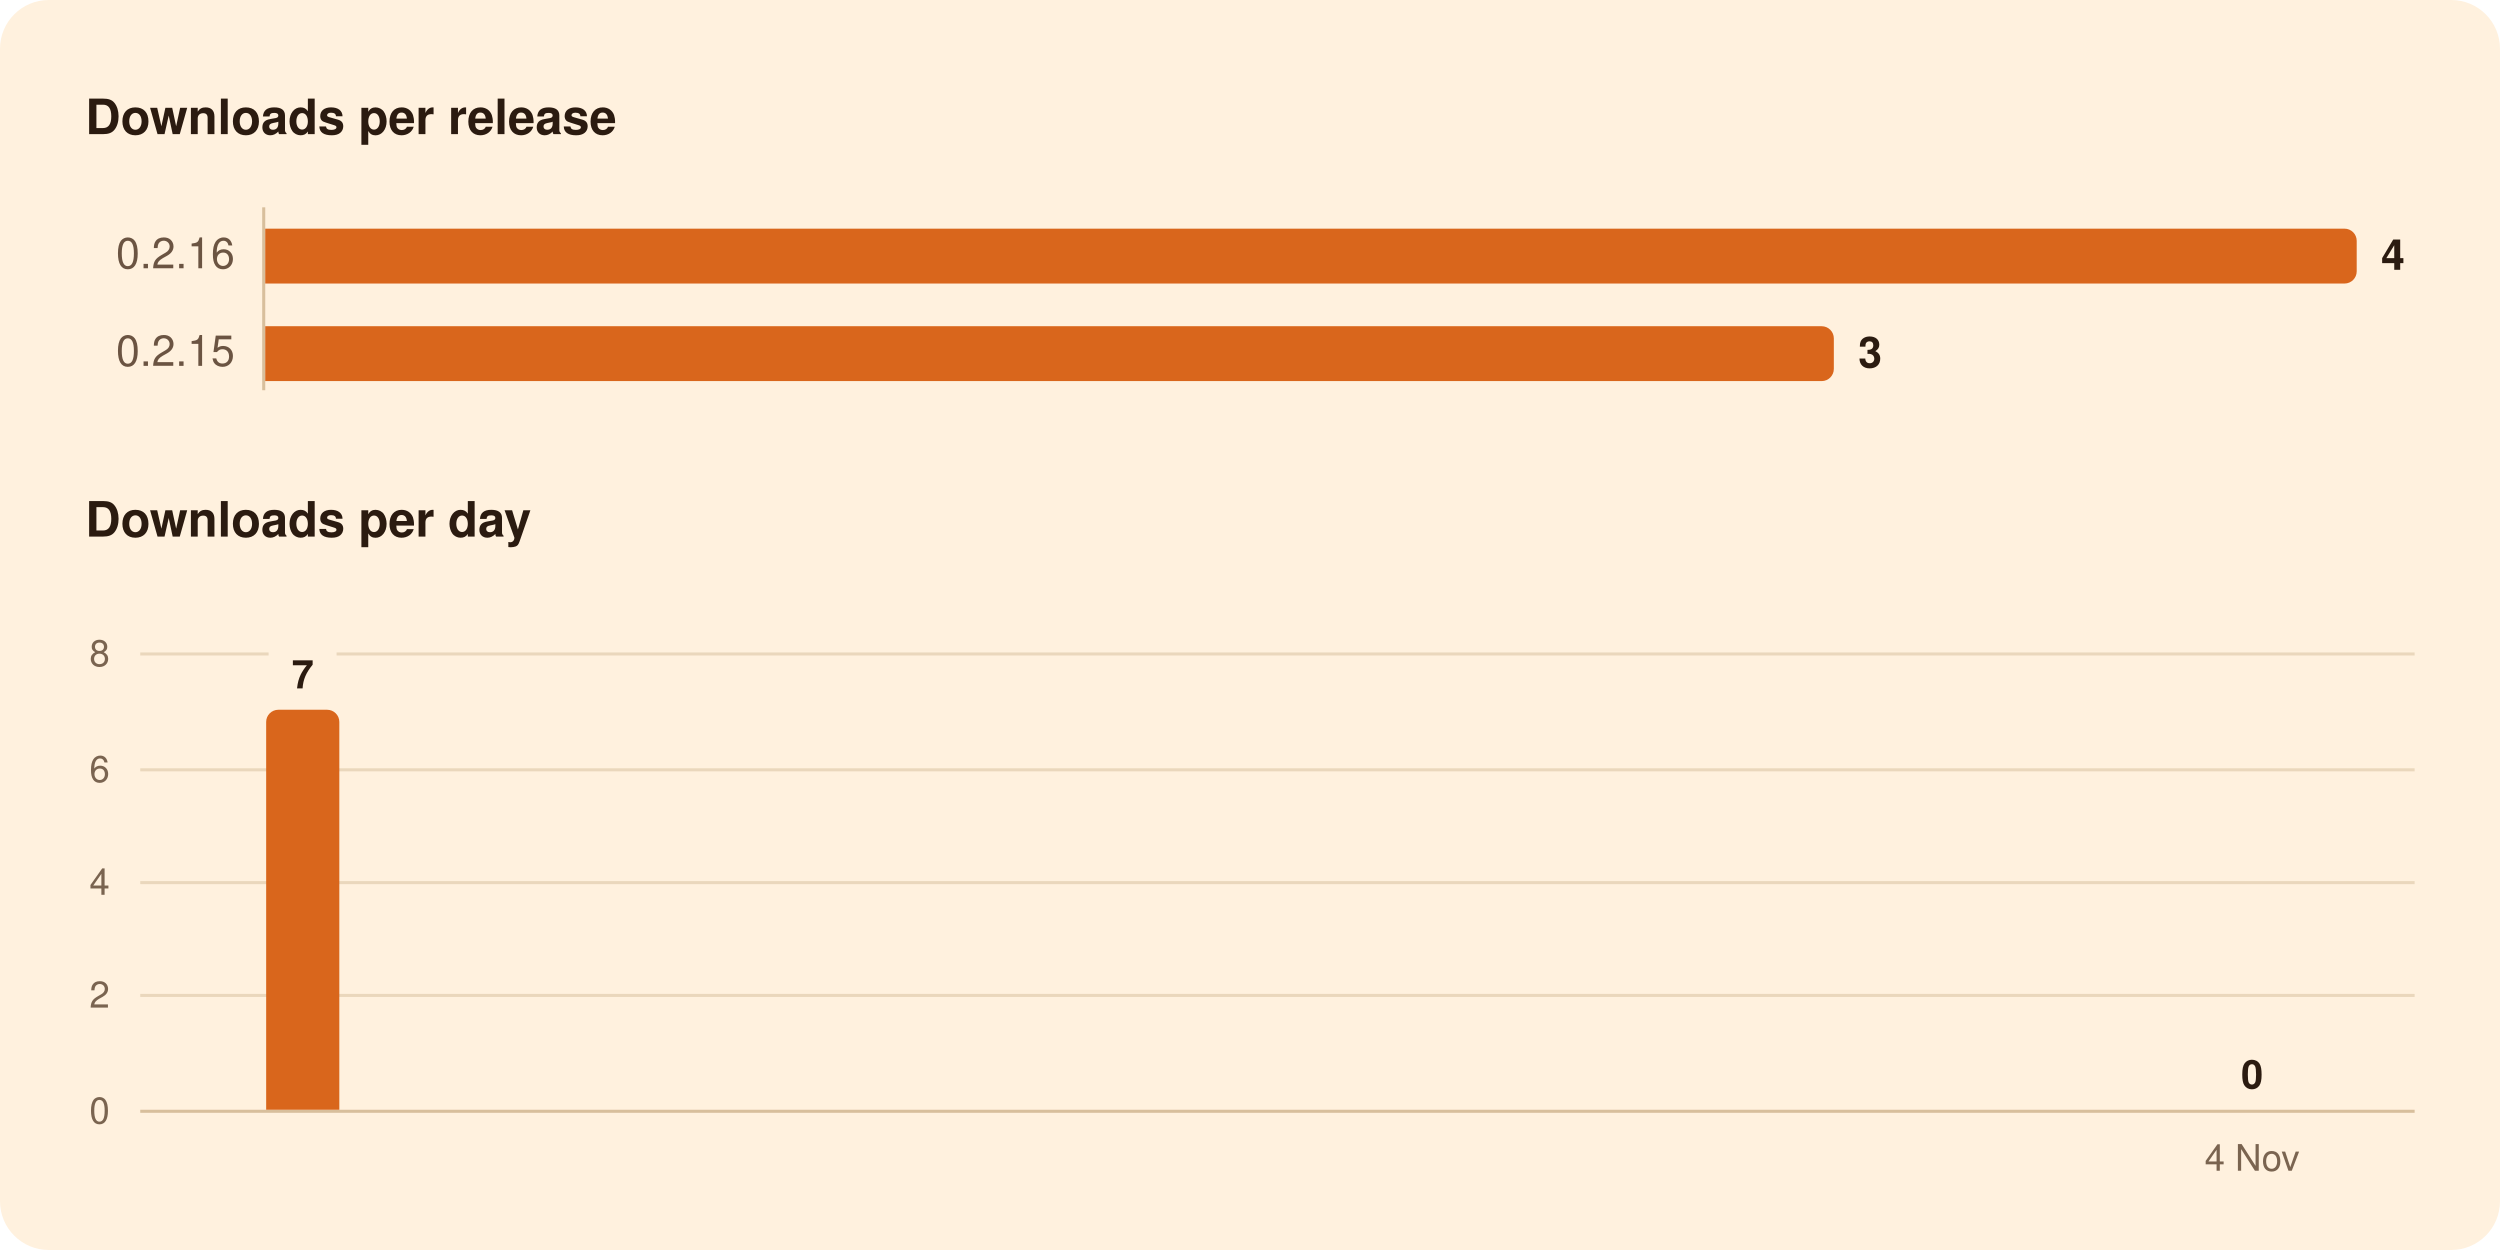
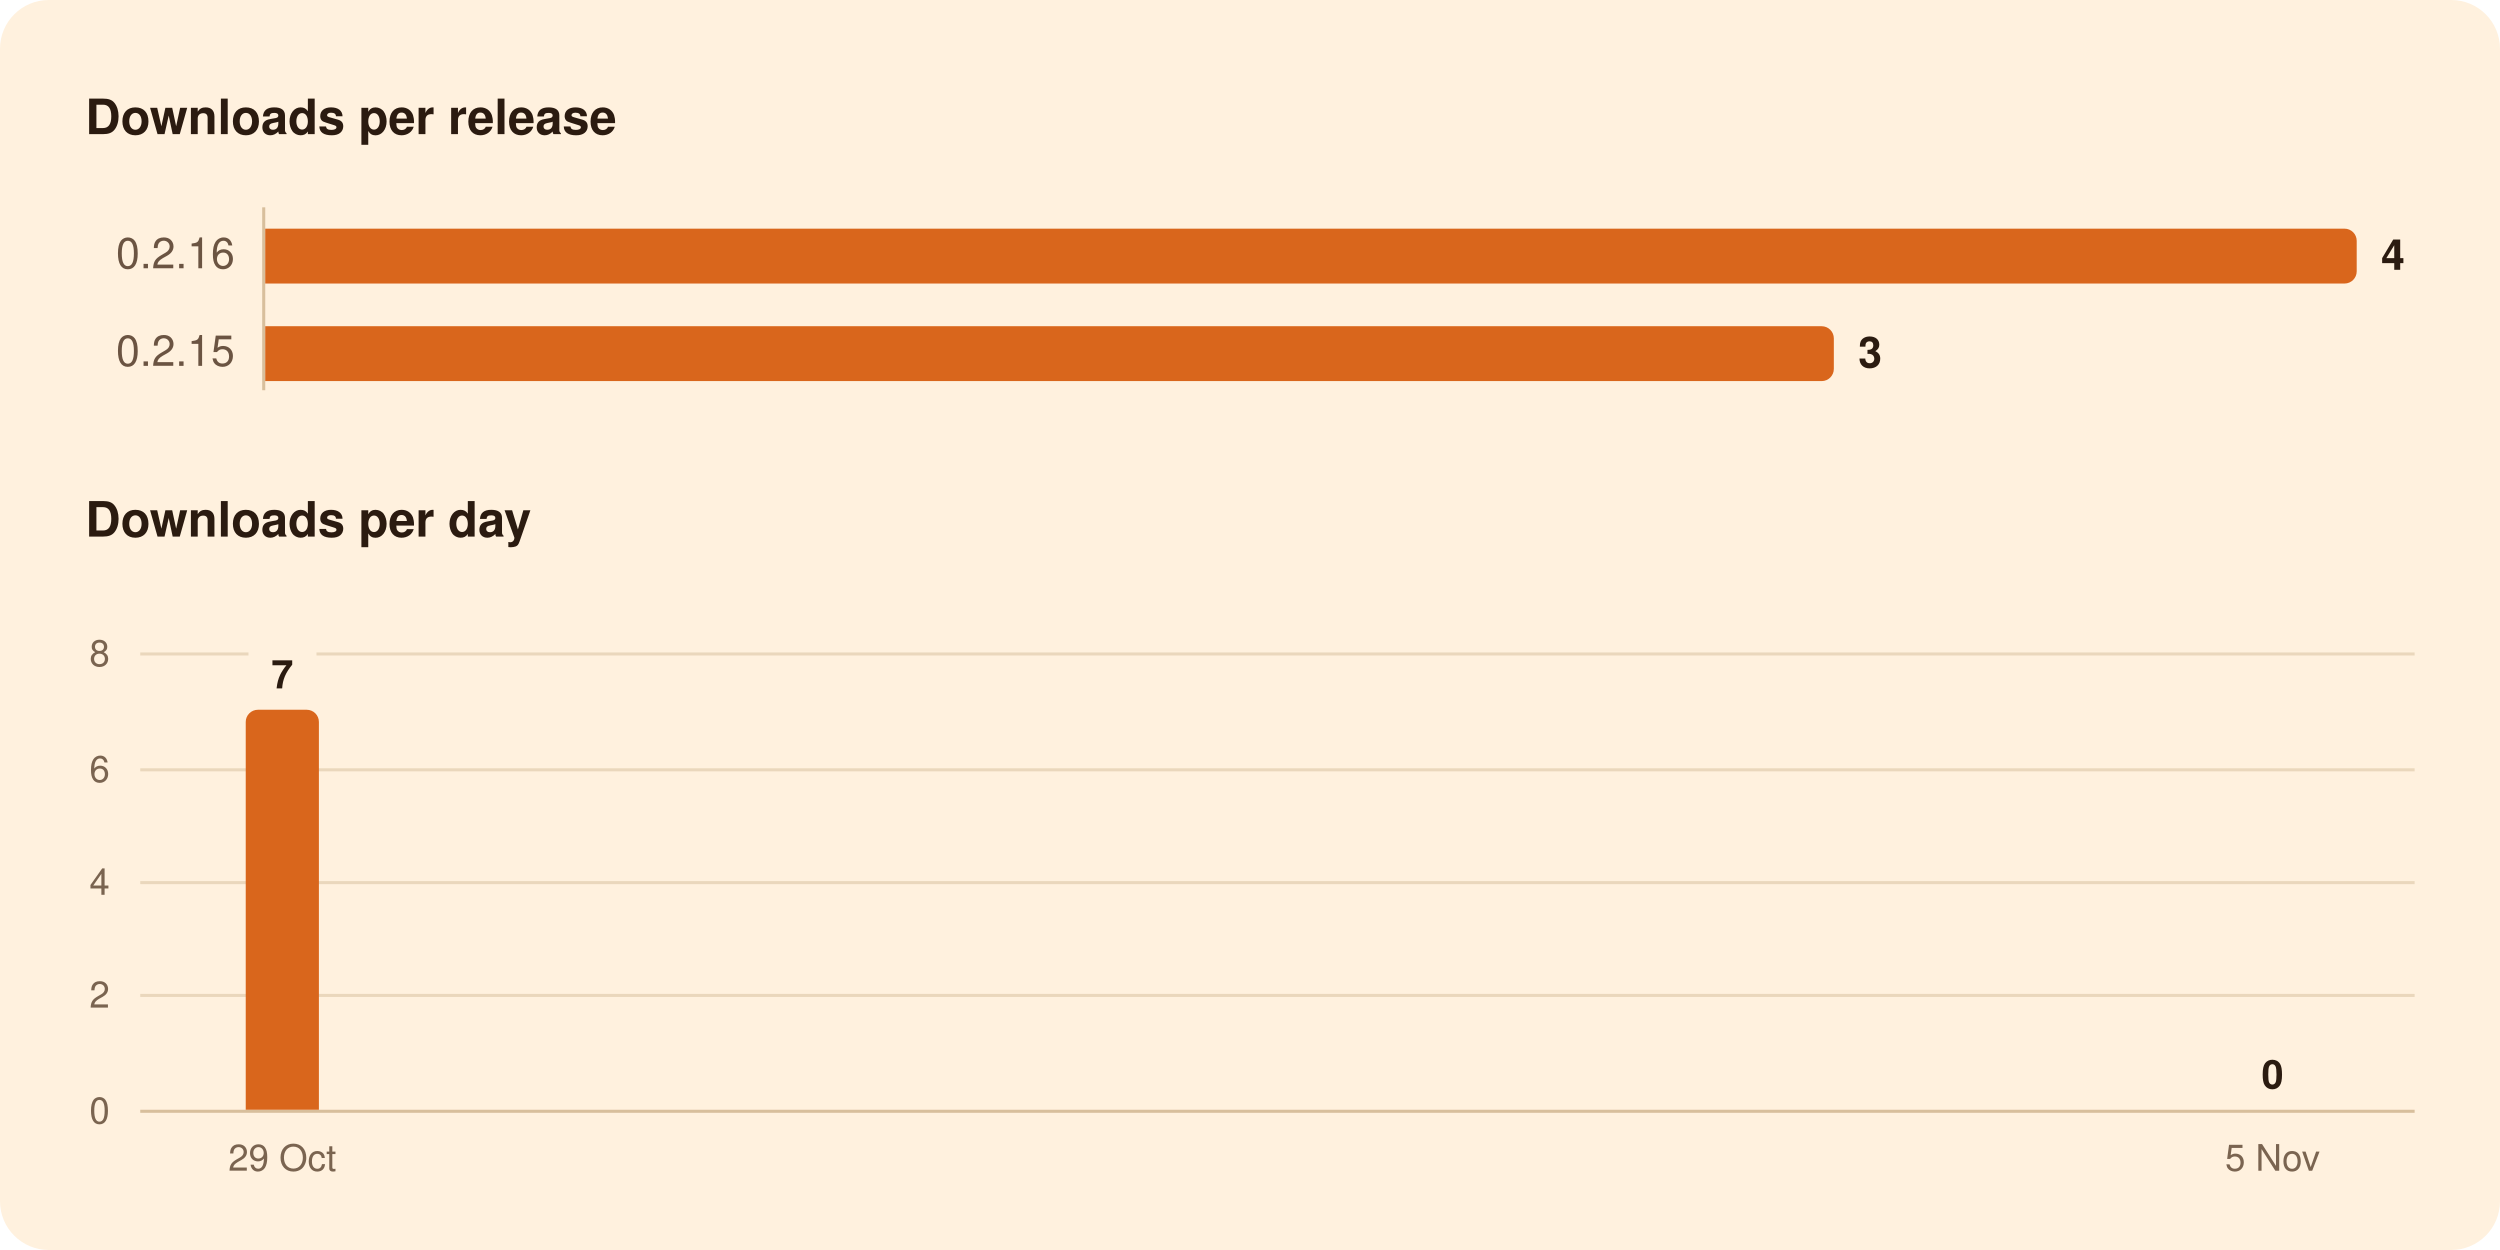
<svg xmlns="http://www.w3.org/2000/svg" width="820" height="410" viewBox="0 0 820 410" role="img" aria-labelledby="title">
  <rect width="820" height="410" rx="16" fill="#FFF1DE" />
  <g font-family="-apple-system, BlinkMacSystemFont, 'Segoe UI', system-ui, Helvetica, Arial, sans-serif">
    <path d="M86.5,68.0L86.5,128.0" stroke="#D8BF9C" stroke-width="1" />
    <path d="M46.0,326.5L792.0,326.5" stroke="#EAD7BC" stroke-width="1" />
    <path d="M46.0,289.5L792.0,289.5" stroke="#EAD7BC" stroke-width="1" />
    <path d="M46.0,252.5L792.0,252.5" stroke="#EAD7BC" stroke-width="1" />
-     <path d="M46.0,214.5L88.1,214.5" stroke="#EAD7BC" stroke-width="1" />
-     <path d="M110.4,214.5L792.0,214.5" stroke="#EAD7BC" stroke-width="1" />
+     <path d="M46.0,214.5L81.5,214.5" stroke="#EAD7BC" stroke-width="1" />
+     <path d="M103.8,214.5L792.0,214.5" stroke="#EAD7BC" stroke-width="1" />
    <path d="M46.0,364.5L792.0,364.5" stroke="#D8BF9C" stroke-width="1" />
    <path d="M87.0,75.0H769.0A4.0,4.0 0 0 1 773.0,79.0V89.0A4.0,4.0 0 0 1 769.0,93.0H87.0Z" fill="#D9661C" />
    <path d="M87.0,107.0H597.5A4.0,4.0 0 0 1 601.5,111.0V121.0A4.0,4.0 0 0 1 597.5,125.0H87.0Z" fill="#D9661C" />
-     <path d="M87.3,364.0V236.8A4.0,4.0 0 0 1 91.3,232.8H107.3A4.0,4.0 0 0 1 111.3,236.8V364.0Z" fill="#D9661C" />
+     <path d="M80.6,364.0V236.8A4.0,4.0 0 0 1 84.6,232.8H100.6A4.0,4.0 0 0 1 104.6,236.8V364.0Z" fill="#D9661C" />
    <text x="28.0" y="44.0" font-size="16" fill="#2B1B10" font-weight="600">Downloads per release</text>
    <text x="77.0" y="88.0" font-size="14" fill="#6B5442" text-anchor="end" style="font-variant-numeric: tabular-nums">0.2.16</text>
    <text x="781.0" y="88.5" font-size="14" fill="#2B1B10" font-weight="600">4</text>
    <text x="77.0" y="120.0" font-size="14" fill="#6B5442" text-anchor="end" style="font-variant-numeric: tabular-nums">0.2.15</text>
    <text x="609.5" y="120.5" font-size="14" fill="#2B1B10" font-weight="600">3</text>
    <text x="28.0" y="176.0" font-size="16" fill="#2B1B10" font-weight="600">Downloads per day</text>
-     <text x="738.7" y="357.0" font-size="13" fill="#2B1B10" font-weight="600" text-anchor="middle">0</text>
-     <text x="99.3" y="225.8" font-size="13" fill="#2B1B10" font-weight="600" text-anchor="middle">7</text>
+     <text x="745.4" y="357.0" font-size="13" fill="#2B1B10" font-weight="600" text-anchor="middle">0</text>
+     <text x="92.6" y="225.8" font-size="13" fill="#2B1B10" font-weight="600" text-anchor="middle">7</text>
    <text x="36.0" y="368.5" font-size="12" fill="#7A6450" text-anchor="end" style="font-variant-numeric: tabular-nums">0</text>
    <text x="36.0" y="330.5" font-size="12" fill="#7A6450" text-anchor="end" style="font-variant-numeric: tabular-nums">2</text>
    <text x="36.0" y="293.5" font-size="12" fill="#7A6450" text-anchor="end" style="font-variant-numeric: tabular-nums">4</text>
    <text x="36.0" y="256.5" font-size="12" fill="#7A6450" text-anchor="end" style="font-variant-numeric: tabular-nums">6</text>
    <text x="36.0" y="218.5" font-size="12" fill="#7A6450" text-anchor="end" style="font-variant-numeric: tabular-nums">8</text>
-     <text x="738.7" y="384.0" font-size="12" fill="#7A6450" text-anchor="middle">4 Nov</text>
+     <text x="745.4" y="384.0" font-size="12" fill="#7A6450" text-anchor="middle">5 Nov</text>
+     <text x="92.6" y="384.0" font-size="12" fill="#7A6450" text-anchor="middle">29 Oct</text>
  </g>
</svg>
